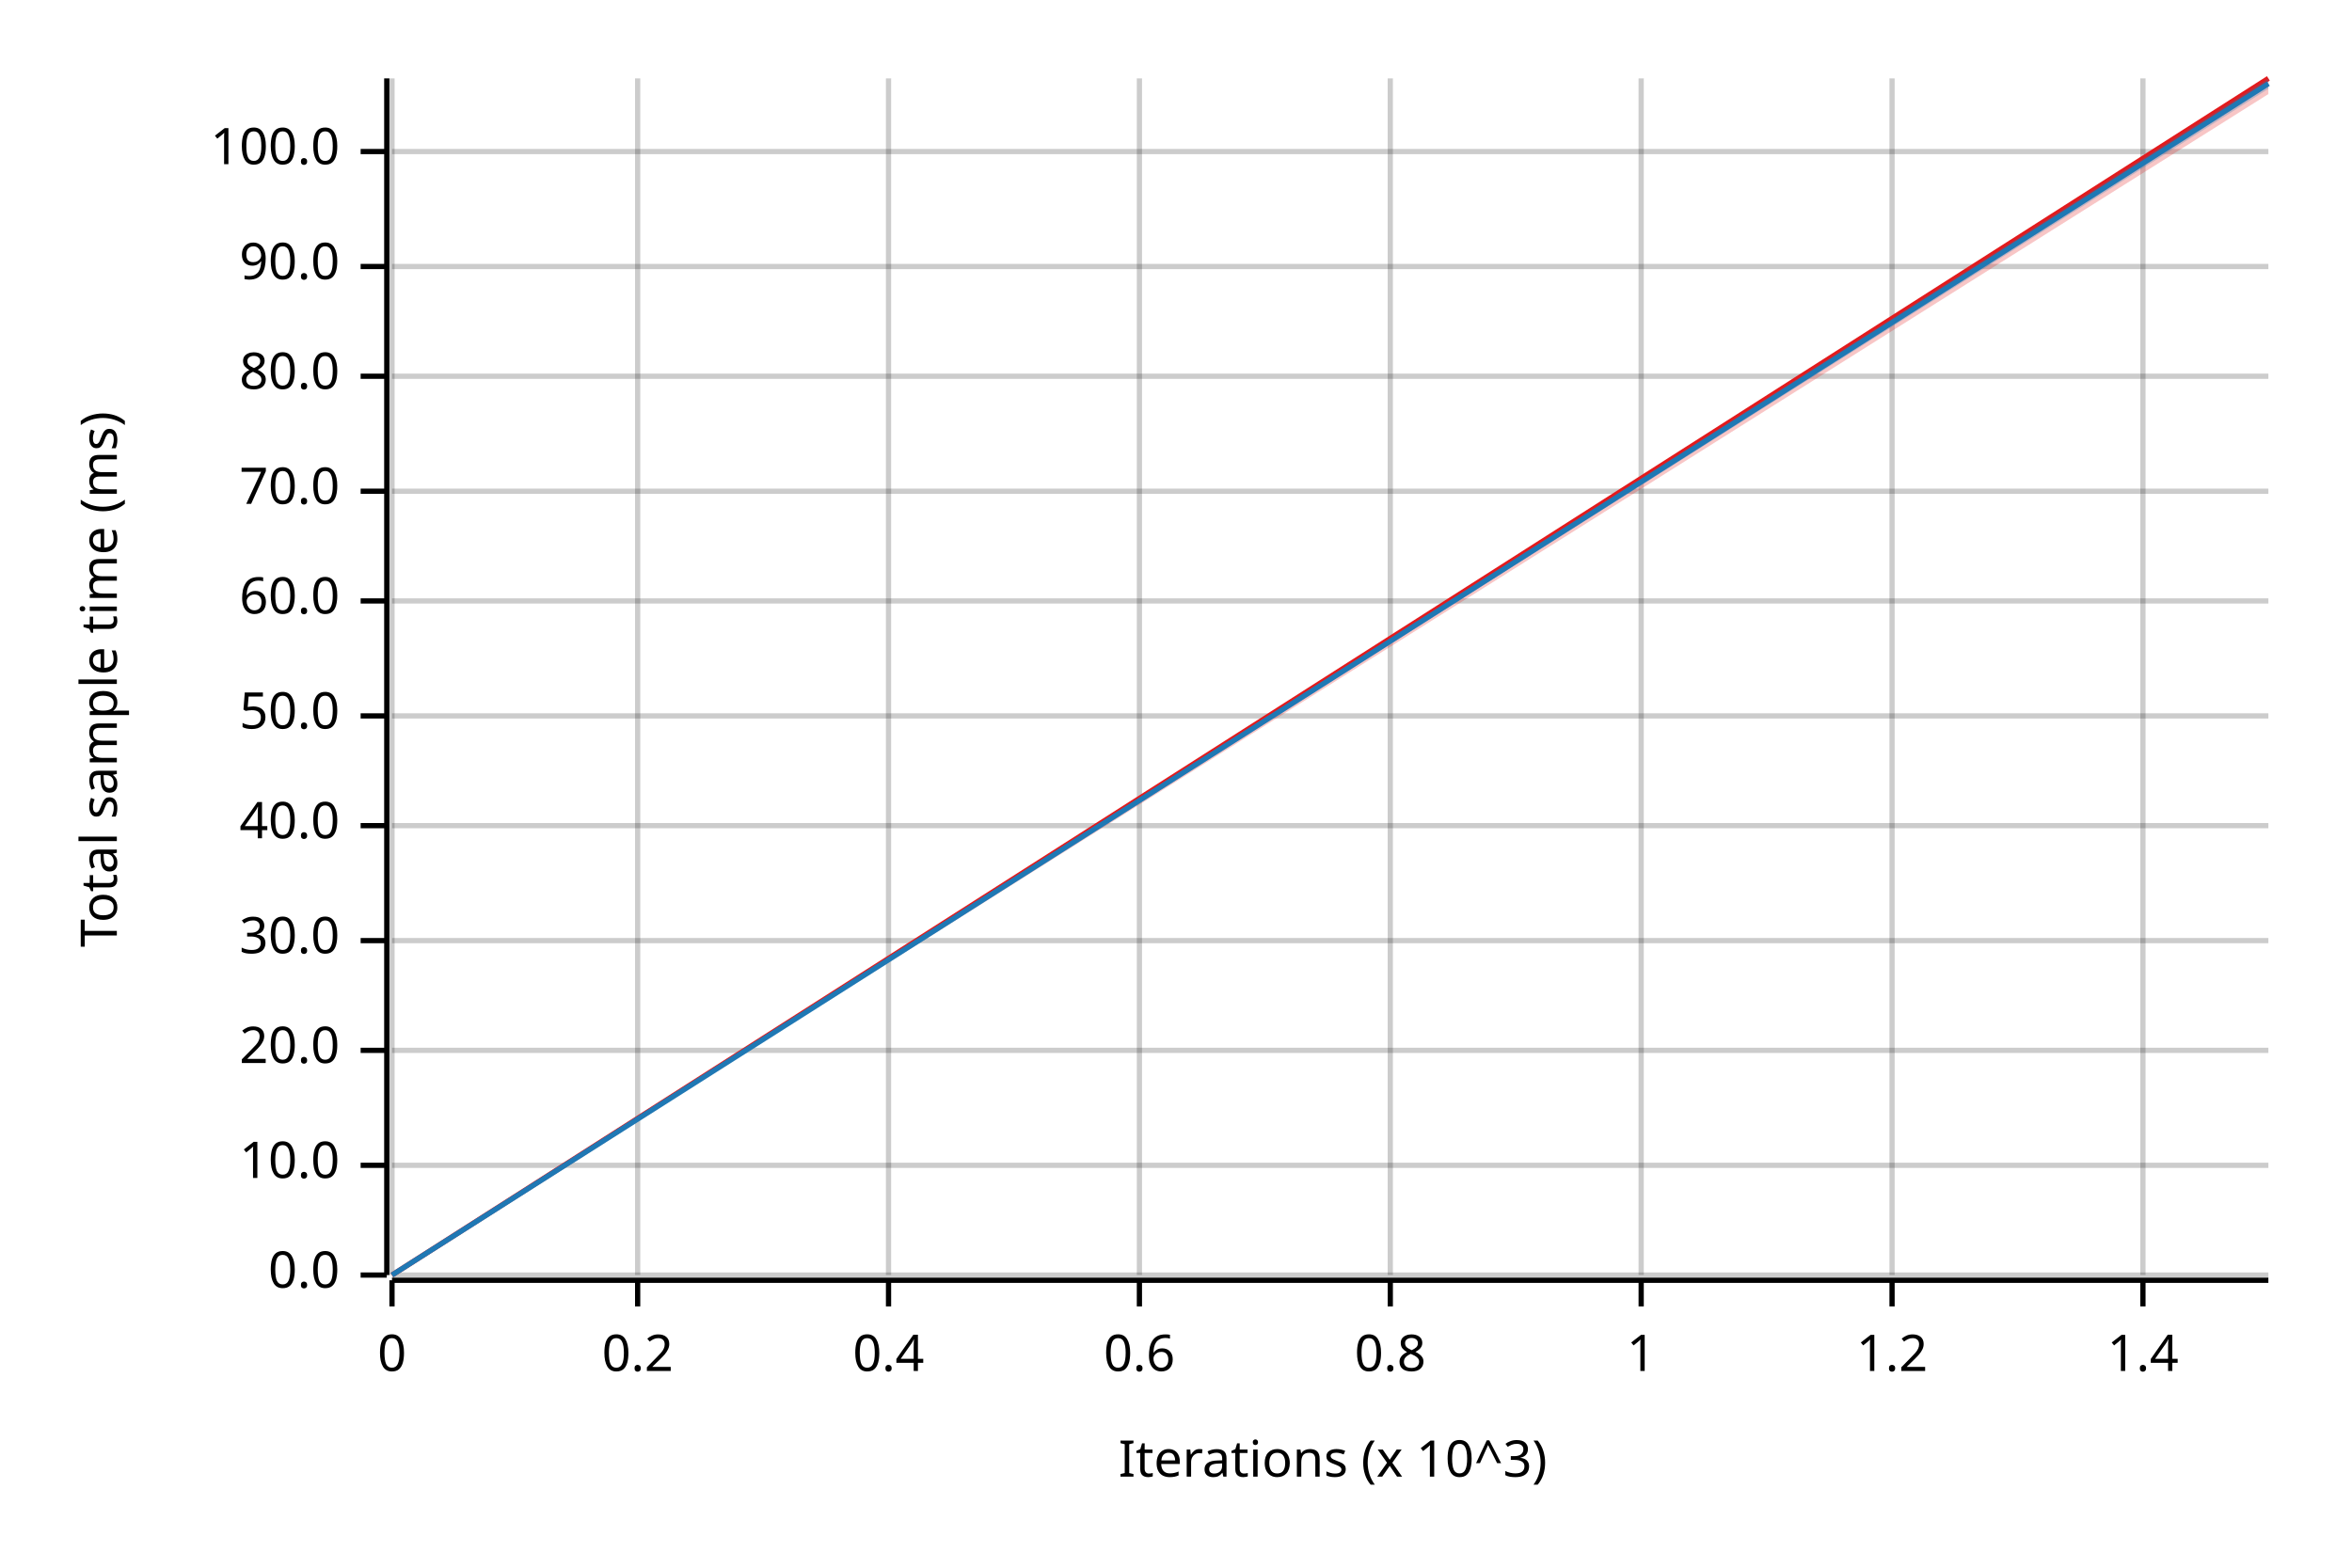
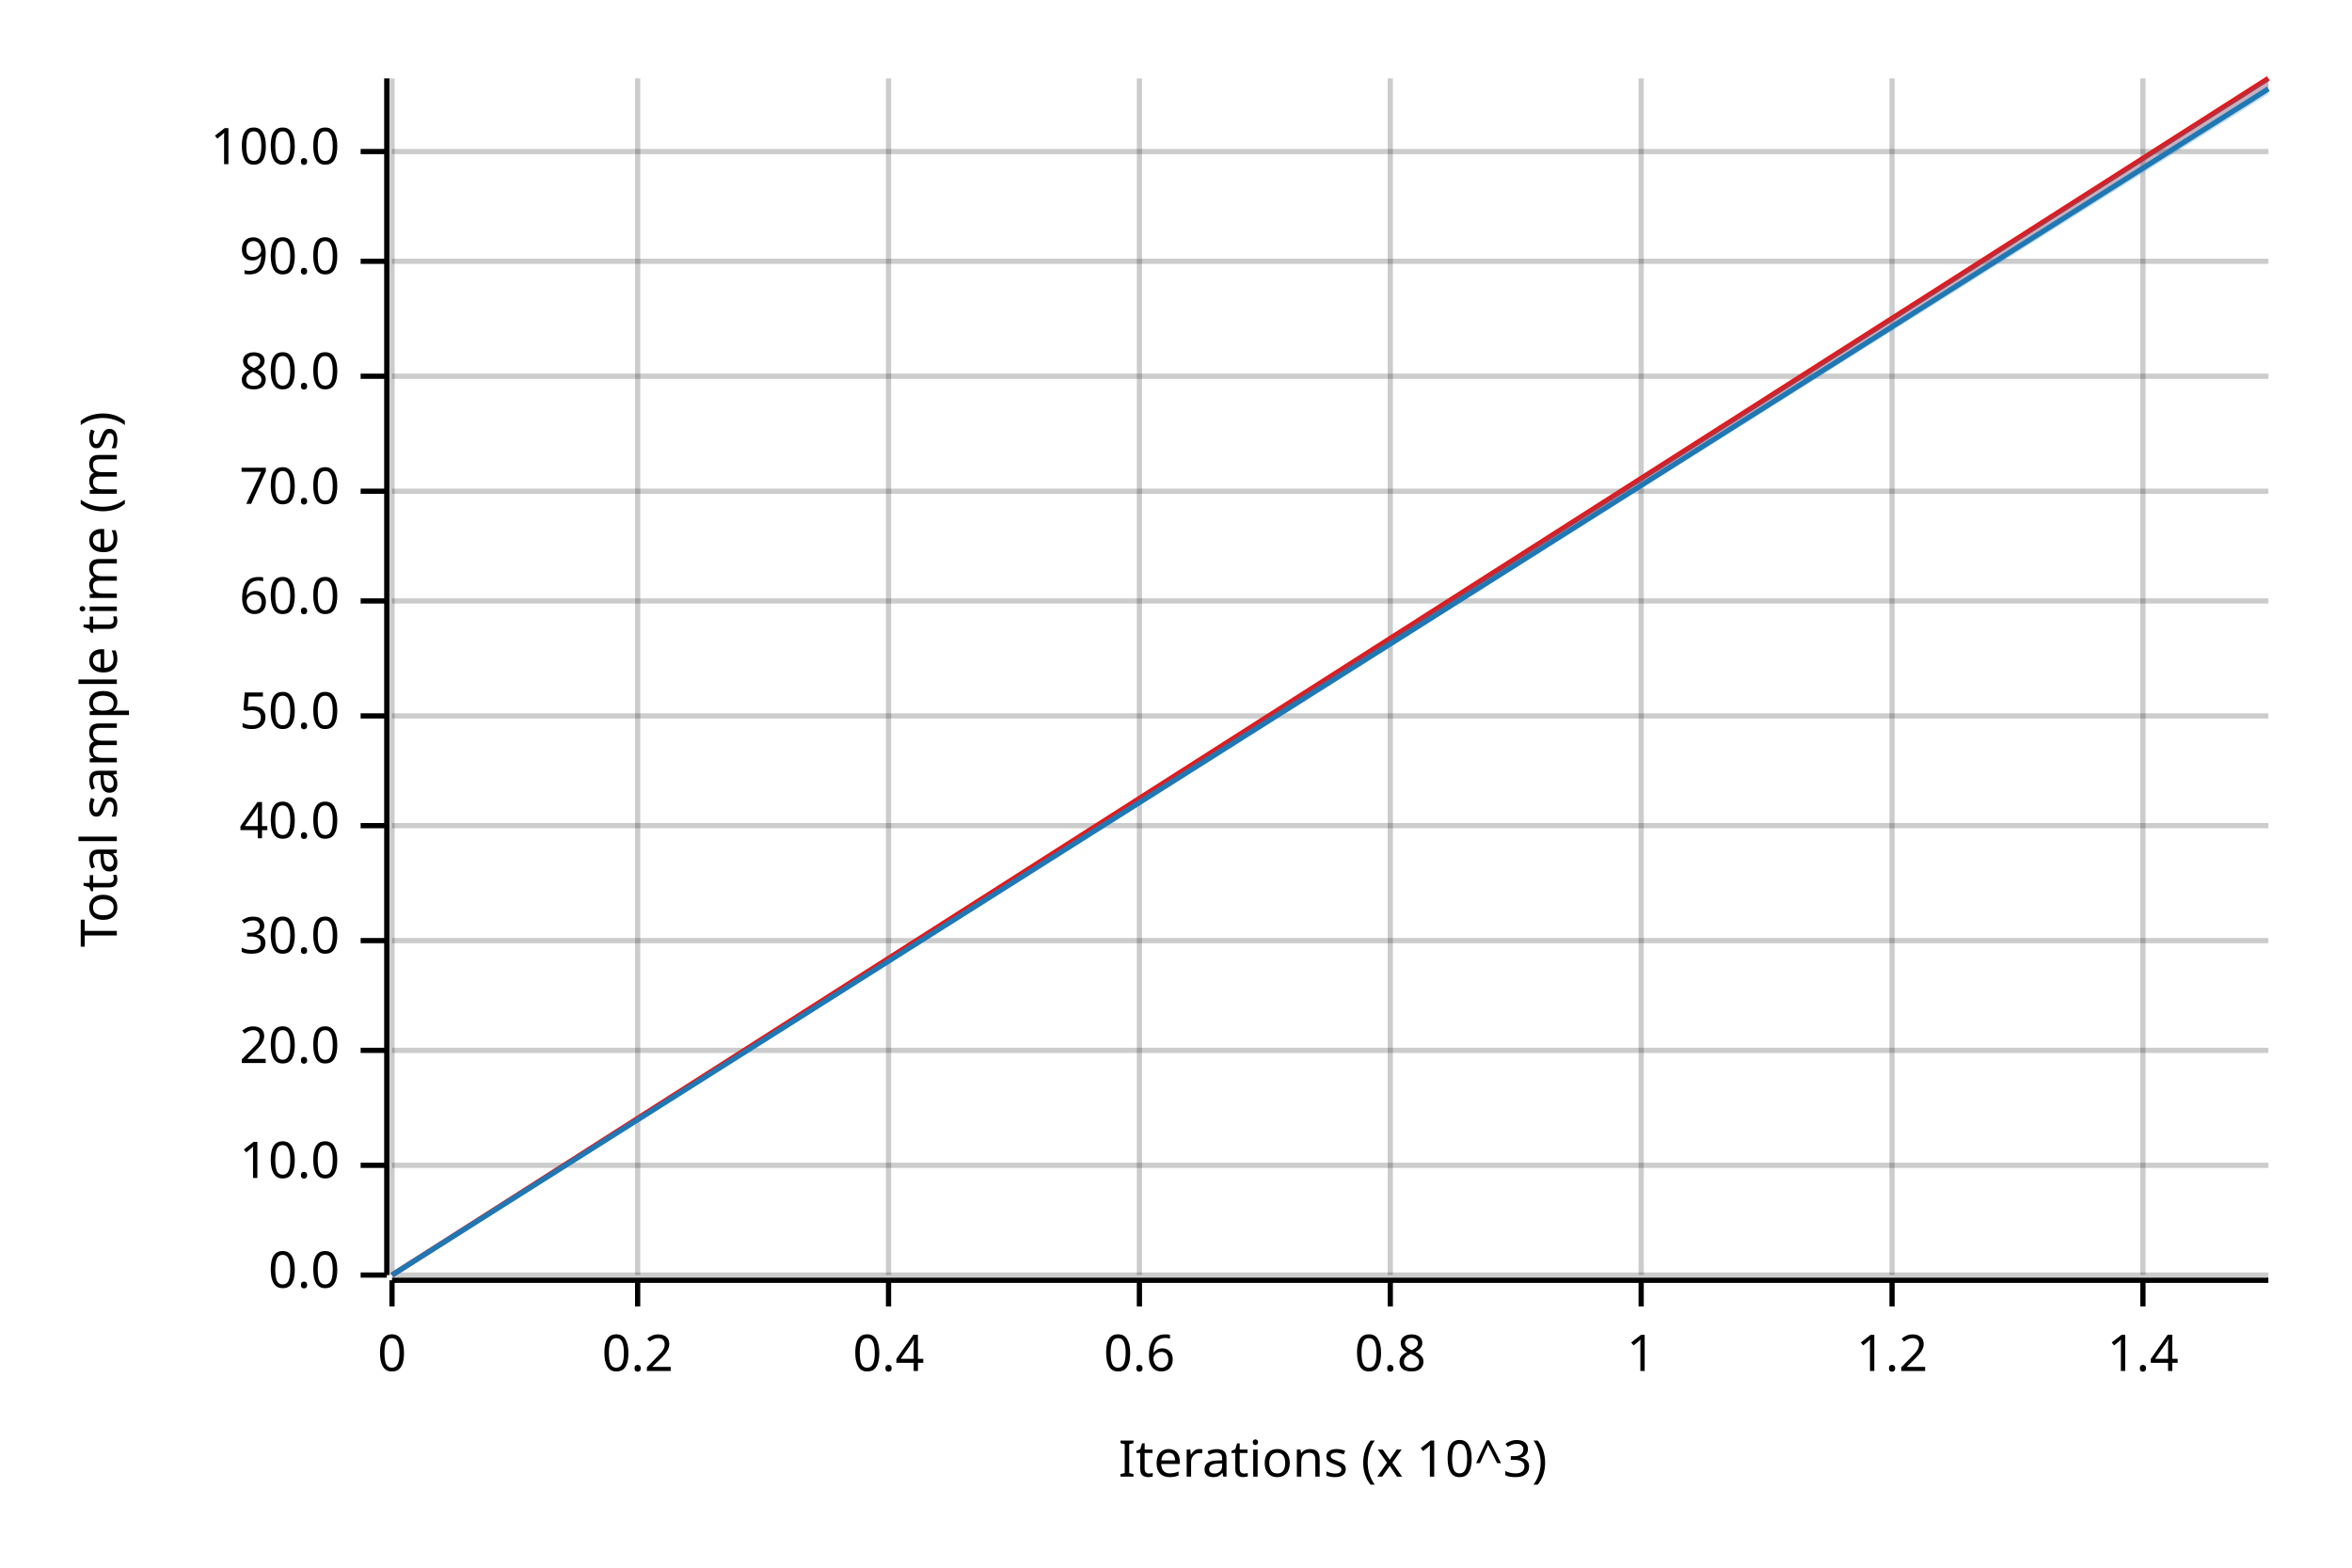
<svg xmlns="http://www.w3.org/2000/svg" width="450" height="300" viewBox="0 0 450 300">
  <text x="15" y="130" dy="0.76em" text-anchor="middle" font-family="sans-serif" font-size="9.677" opacity="1" fill="#000000" transform="rotate(270, 15, 130)">
Total sample time (ms)
</text>
  <text x="255" y="285" dy="-0.5ex" text-anchor="middle" font-family="sans-serif" font-size="9.677" opacity="1" fill="#000000">
Iterations (x 10^3)
</text>
  <line opacity="0.2" stroke="#000000" stroke-width="1" x1="75" y1="244" x2="75" y2="15" />
  <line opacity="0.2" stroke="#000000" stroke-width="1" x1="122" y1="244" x2="122" y2="15" />
  <line opacity="0.2" stroke="#000000" stroke-width="1" x1="170" y1="244" x2="170" y2="15" />
  <line opacity="0.2" stroke="#000000" stroke-width="1" x1="218" y1="244" x2="218" y2="15" />
  <line opacity="0.2" stroke="#000000" stroke-width="1" x1="266" y1="244" x2="266" y2="15" />
  <line opacity="0.2" stroke="#000000" stroke-width="1" x1="314" y1="244" x2="314" y2="15" />
  <line opacity="0.2" stroke="#000000" stroke-width="1" x1="362" y1="244" x2="362" y2="15" />
  <line opacity="0.2" stroke="#000000" stroke-width="1" x1="410" y1="244" x2="410" y2="15" />
  <line opacity="0.2" stroke="#000000" stroke-width="1" x1="75" y1="244" x2="434" y2="244" />
  <line opacity="0.2" stroke="#000000" stroke-width="1" x1="75" y1="223" x2="434" y2="223" />
  <line opacity="0.2" stroke="#000000" stroke-width="1" x1="75" y1="201" x2="434" y2="201" />
  <line opacity="0.2" stroke="#000000" stroke-width="1" x1="75" y1="180" x2="434" y2="180" />
  <line opacity="0.2" stroke="#000000" stroke-width="1" x1="75" y1="158" x2="434" y2="158" />
  <line opacity="0.2" stroke="#000000" stroke-width="1" x1="75" y1="137" x2="434" y2="137" />
  <line opacity="0.2" stroke="#000000" stroke-width="1" x1="75" y1="115" x2="434" y2="115" />
  <line opacity="0.2" stroke="#000000" stroke-width="1" x1="75" y1="94" x2="434" y2="94" />
  <line opacity="0.2" stroke="#000000" stroke-width="1" x1="75" y1="72" x2="434" y2="72" />
-   <line opacity="0.2" stroke="#000000" stroke-width="1" x1="75" y1="51" x2="434" y2="51" />
+   <line opacity="0.2" stroke="#000000" stroke-width="1" x1="75" y1="50" x2="434" y2="50" />
  <line opacity="0.2" stroke="#000000" stroke-width="1" x1="75" y1="29" x2="434" y2="29" />
  <polyline fill="none" opacity="1" stroke="#000000" stroke-width="1" points="74,15 74,244 " />
  <text x="65" y="244" dy="0.5ex" text-anchor="end" font-family="sans-serif" font-size="9.677" opacity="1" fill="#000000">
0.0
</text>
  <polyline fill="none" opacity="1" stroke="#000000" stroke-width="1" points="69,244 74,244 " />
  <text x="65" y="223" dy="0.5ex" text-anchor="end" font-family="sans-serif" font-size="9.677" opacity="1" fill="#000000">
10.0
</text>
  <polyline fill="none" opacity="1" stroke="#000000" stroke-width="1" points="69,223 74,223 " />
  <text x="65" y="201" dy="0.5ex" text-anchor="end" font-family="sans-serif" font-size="9.677" opacity="1" fill="#000000">
20.0
</text>
  <polyline fill="none" opacity="1" stroke="#000000" stroke-width="1" points="69,201 74,201 " />
  <text x="65" y="180" dy="0.5ex" text-anchor="end" font-family="sans-serif" font-size="9.677" opacity="1" fill="#000000">
30.0
</text>
  <polyline fill="none" opacity="1" stroke="#000000" stroke-width="1" points="69,180 74,180 " />
  <text x="65" y="158" dy="0.5ex" text-anchor="end" font-family="sans-serif" font-size="9.677" opacity="1" fill="#000000">
40.0
</text>
  <polyline fill="none" opacity="1" stroke="#000000" stroke-width="1" points="69,158 74,158 " />
  <text x="65" y="137" dy="0.5ex" text-anchor="end" font-family="sans-serif" font-size="9.677" opacity="1" fill="#000000">
50.0
</text>
  <polyline fill="none" opacity="1" stroke="#000000" stroke-width="1" points="69,137 74,137 " />
  <text x="65" y="115" dy="0.5ex" text-anchor="end" font-family="sans-serif" font-size="9.677" opacity="1" fill="#000000">
60.0
</text>
  <polyline fill="none" opacity="1" stroke="#000000" stroke-width="1" points="69,115 74,115 " />
  <text x="65" y="94" dy="0.5ex" text-anchor="end" font-family="sans-serif" font-size="9.677" opacity="1" fill="#000000">
70.0
</text>
  <polyline fill="none" opacity="1" stroke="#000000" stroke-width="1" points="69,94 74,94 " />
  <text x="65" y="72" dy="0.5ex" text-anchor="end" font-family="sans-serif" font-size="9.677" opacity="1" fill="#000000">
80.0
</text>
  <polyline fill="none" opacity="1" stroke="#000000" stroke-width="1" points="69,72 74,72 " />
-   <text x="65" y="51" dy="0.5ex" text-anchor="end" font-family="sans-serif" font-size="9.677" opacity="1" fill="#000000">
+   <text x="65" y="50" dy="0.5ex" text-anchor="end" font-family="sans-serif" font-size="9.677" opacity="1" fill="#000000">
90.0
</text>
-   <polyline fill="none" opacity="1" stroke="#000000" stroke-width="1" points="69,51 74,51 " />
+   <polyline fill="none" opacity="1" stroke="#000000" stroke-width="1" points="69,50 74,50 " />
  <text x="65" y="29" dy="0.5ex" text-anchor="end" font-family="sans-serif" font-size="9.677" opacity="1" fill="#000000">
100.0
</text>
  <polyline fill="none" opacity="1" stroke="#000000" stroke-width="1" points="69,29 74,29 " />
  <polyline fill="none" opacity="1" stroke="#000000" stroke-width="1" points="75,245 434,245 " />
  <text x="75" y="255" dy="0.76em" text-anchor="middle" font-family="sans-serif" font-size="9.677" opacity="1" fill="#000000">
0
</text>
  <polyline fill="none" opacity="1" stroke="#000000" stroke-width="1" points="75,245 75,250 " />
  <text x="122" y="255" dy="0.76em" text-anchor="middle" font-family="sans-serif" font-size="9.677" opacity="1" fill="#000000">
0.2
</text>
  <polyline fill="none" opacity="1" stroke="#000000" stroke-width="1" points="122,245 122,250 " />
  <text x="170" y="255" dy="0.76em" text-anchor="middle" font-family="sans-serif" font-size="9.677" opacity="1" fill="#000000">
0.4
</text>
  <polyline fill="none" opacity="1" stroke="#000000" stroke-width="1" points="170,245 170,250 " />
  <text x="218" y="255" dy="0.76em" text-anchor="middle" font-family="sans-serif" font-size="9.677" opacity="1" fill="#000000">
0.6
</text>
  <polyline fill="none" opacity="1" stroke="#000000" stroke-width="1" points="218,245 218,250 " />
  <text x="266" y="255" dy="0.76em" text-anchor="middle" font-family="sans-serif" font-size="9.677" opacity="1" fill="#000000">
0.8
</text>
  <polyline fill="none" opacity="1" stroke="#000000" stroke-width="1" points="266,245 266,250 " />
  <text x="314" y="255" dy="0.76em" text-anchor="middle" font-family="sans-serif" font-size="9.677" opacity="1" fill="#000000">
1
</text>
  <polyline fill="none" opacity="1" stroke="#000000" stroke-width="1" points="314,245 314,250 " />
  <text x="362" y="255" dy="0.76em" text-anchor="middle" font-family="sans-serif" font-size="9.677" opacity="1" fill="#000000">
1.2
</text>
  <polyline fill="none" opacity="1" stroke="#000000" stroke-width="1" points="362,245 362,250 " />
  <text x="410" y="255" dy="0.76em" text-anchor="middle" font-family="sans-serif" font-size="9.677" opacity="1" fill="#000000">
1.4
</text>
  <polyline fill="none" opacity="1" stroke="#000000" stroke-width="1" points="410,245 410,250 " />
  <polyline fill="none" opacity="1" stroke="#E31A1C" stroke-width="1" points="75,244 434,15 " />
-   <polygon opacity="0.25" fill="#E31A1C" points="75,244 434,18 434,15 " />
-   <polyline fill="none" opacity="1" stroke="#1F78B4" stroke-width="1" points="75,244 434,16 " />
-   <polygon opacity="0.25" fill="#1F78B4" points="75,244 434,17 434,15 " />
+   <polygon opacity="0.25" fill="#E31A1C" points="75,244 434,17 434,15 " />
+   <polyline fill="none" opacity="1" stroke="#1F78B4" stroke-width="1" points="75,244 434,17 " />
+   <polygon opacity="0.25" fill="#1F78B4" points="75,244 434,18 434,15 " />
</svg>
